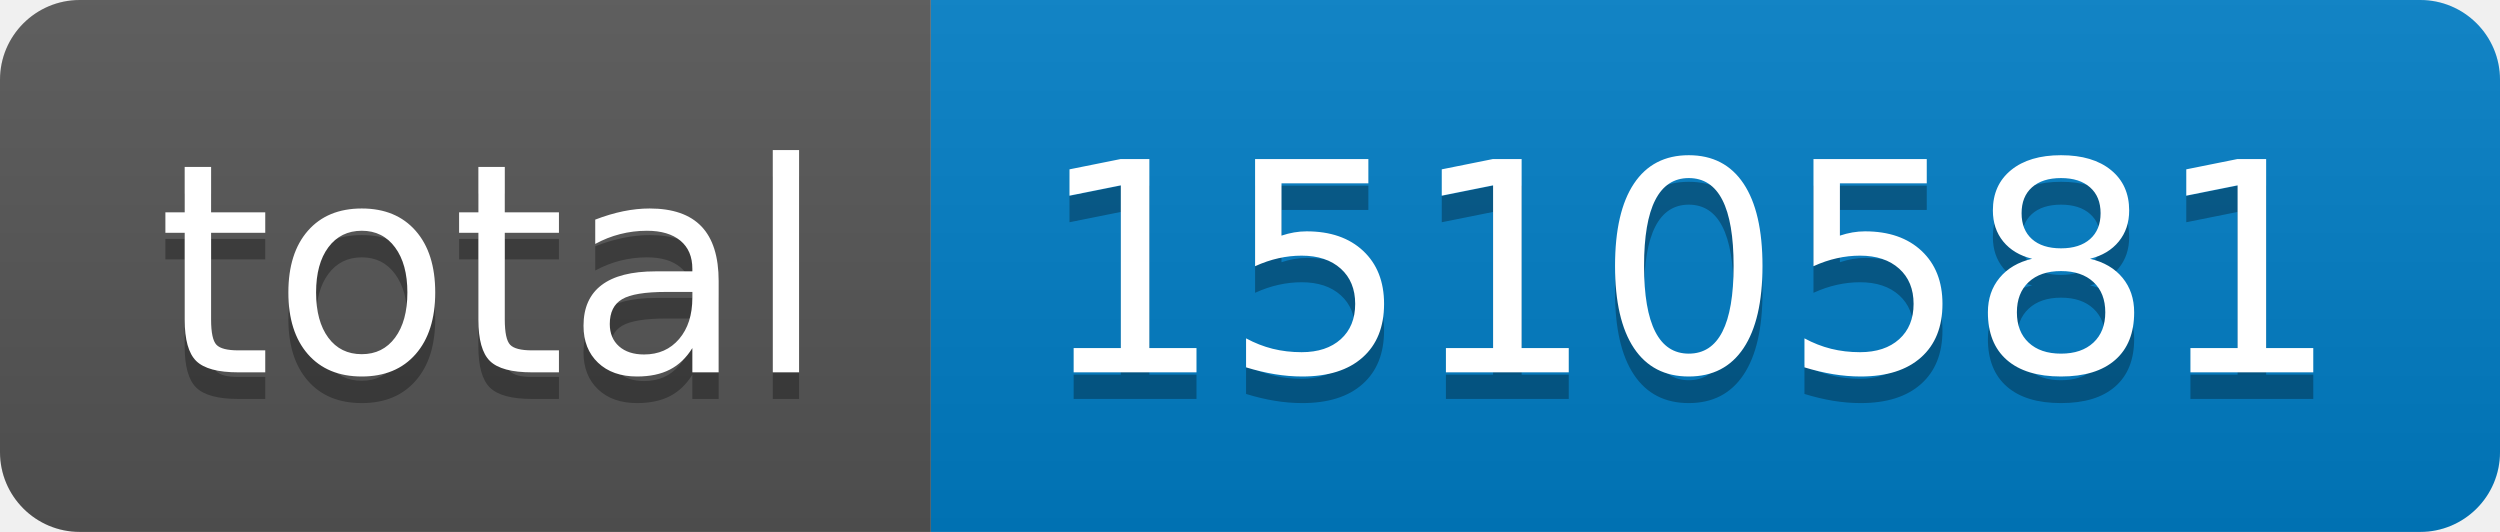
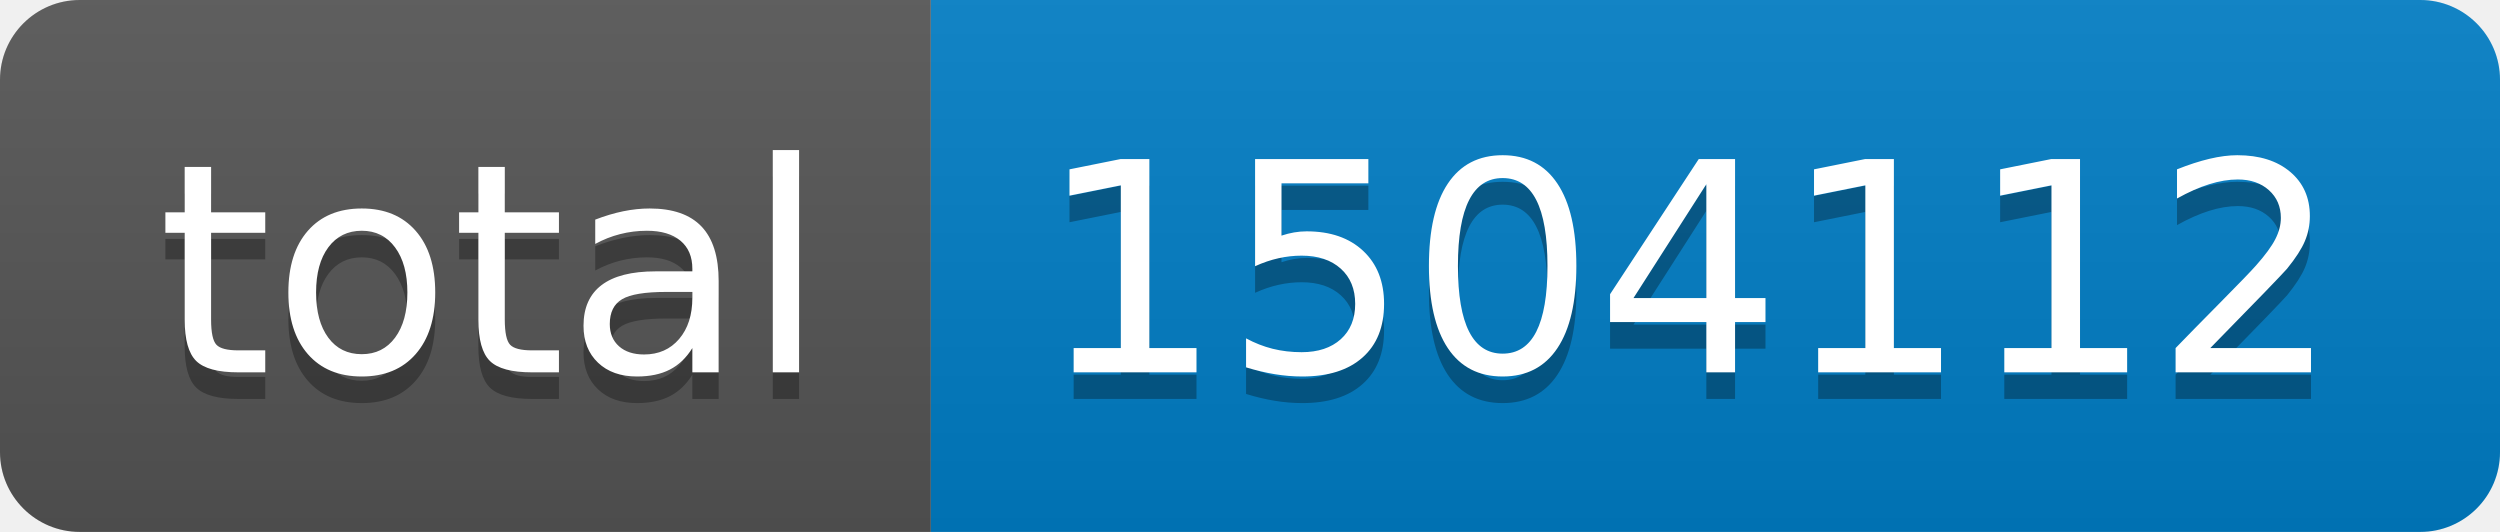
- <svg xmlns="http://www.w3.org/2000/svg" width="94" height="20" role="img" aria-label="total: 1510581">
+ <svg xmlns="http://www.w3.org/2000/svg" width="94" height="20" role="img" aria-label="total: 1504112">
  <linearGradient id="s" x2="0" y2="100%">
    <stop offset="0" stop-color="#bbb" stop-opacity=".1" />
    <stop offset="1" stop-opacity=".1" />
  </linearGradient>
  <clipPath id="r">
    <rect width="94" height="20" rx="3" fill="#fff" />
  </clipPath>
  <g clip-path="url(#r)">
    <rect width="35" height="20" fill="#555" />
    <rect x="35" width="59" height="20" fill="#007ec6" />
    <rect width="94" height="20" fill="url(#s)" />
  </g>
  <g fill="#fff" text-anchor="middle" font-family="Verdana,Geneva,DejaVu Sans,sans-serif" text-rendering="geometricPrecision" font-size="110">
    <text aria-hidden="true" x="185" y="150" fill="#010101" fill-opacity=".3" transform="scale(.1)" textLength="250">total</text>
    <text x="185" y="140" transform="scale(.1)" fill="#fff" textLength="250">total</text>
-     <text aria-hidden="true" x="635" y="150" fill="#010101" fill-opacity=".3" transform="scale(.1)" textLength="490">1510581</text>
-     <text x="635" y="140" transform="scale(.1)" fill="#fff" textLength="490">1510581</text>
+     <text aria-hidden="true" x="635" y="150" fill="#010101" fill-opacity=".3" transform="scale(.1)" textLength="490">1504112</text>
+     <text x="635" y="140" transform="scale(.1)" fill="#fff" textLength="490">1504112</text>
  </g>
</svg>
